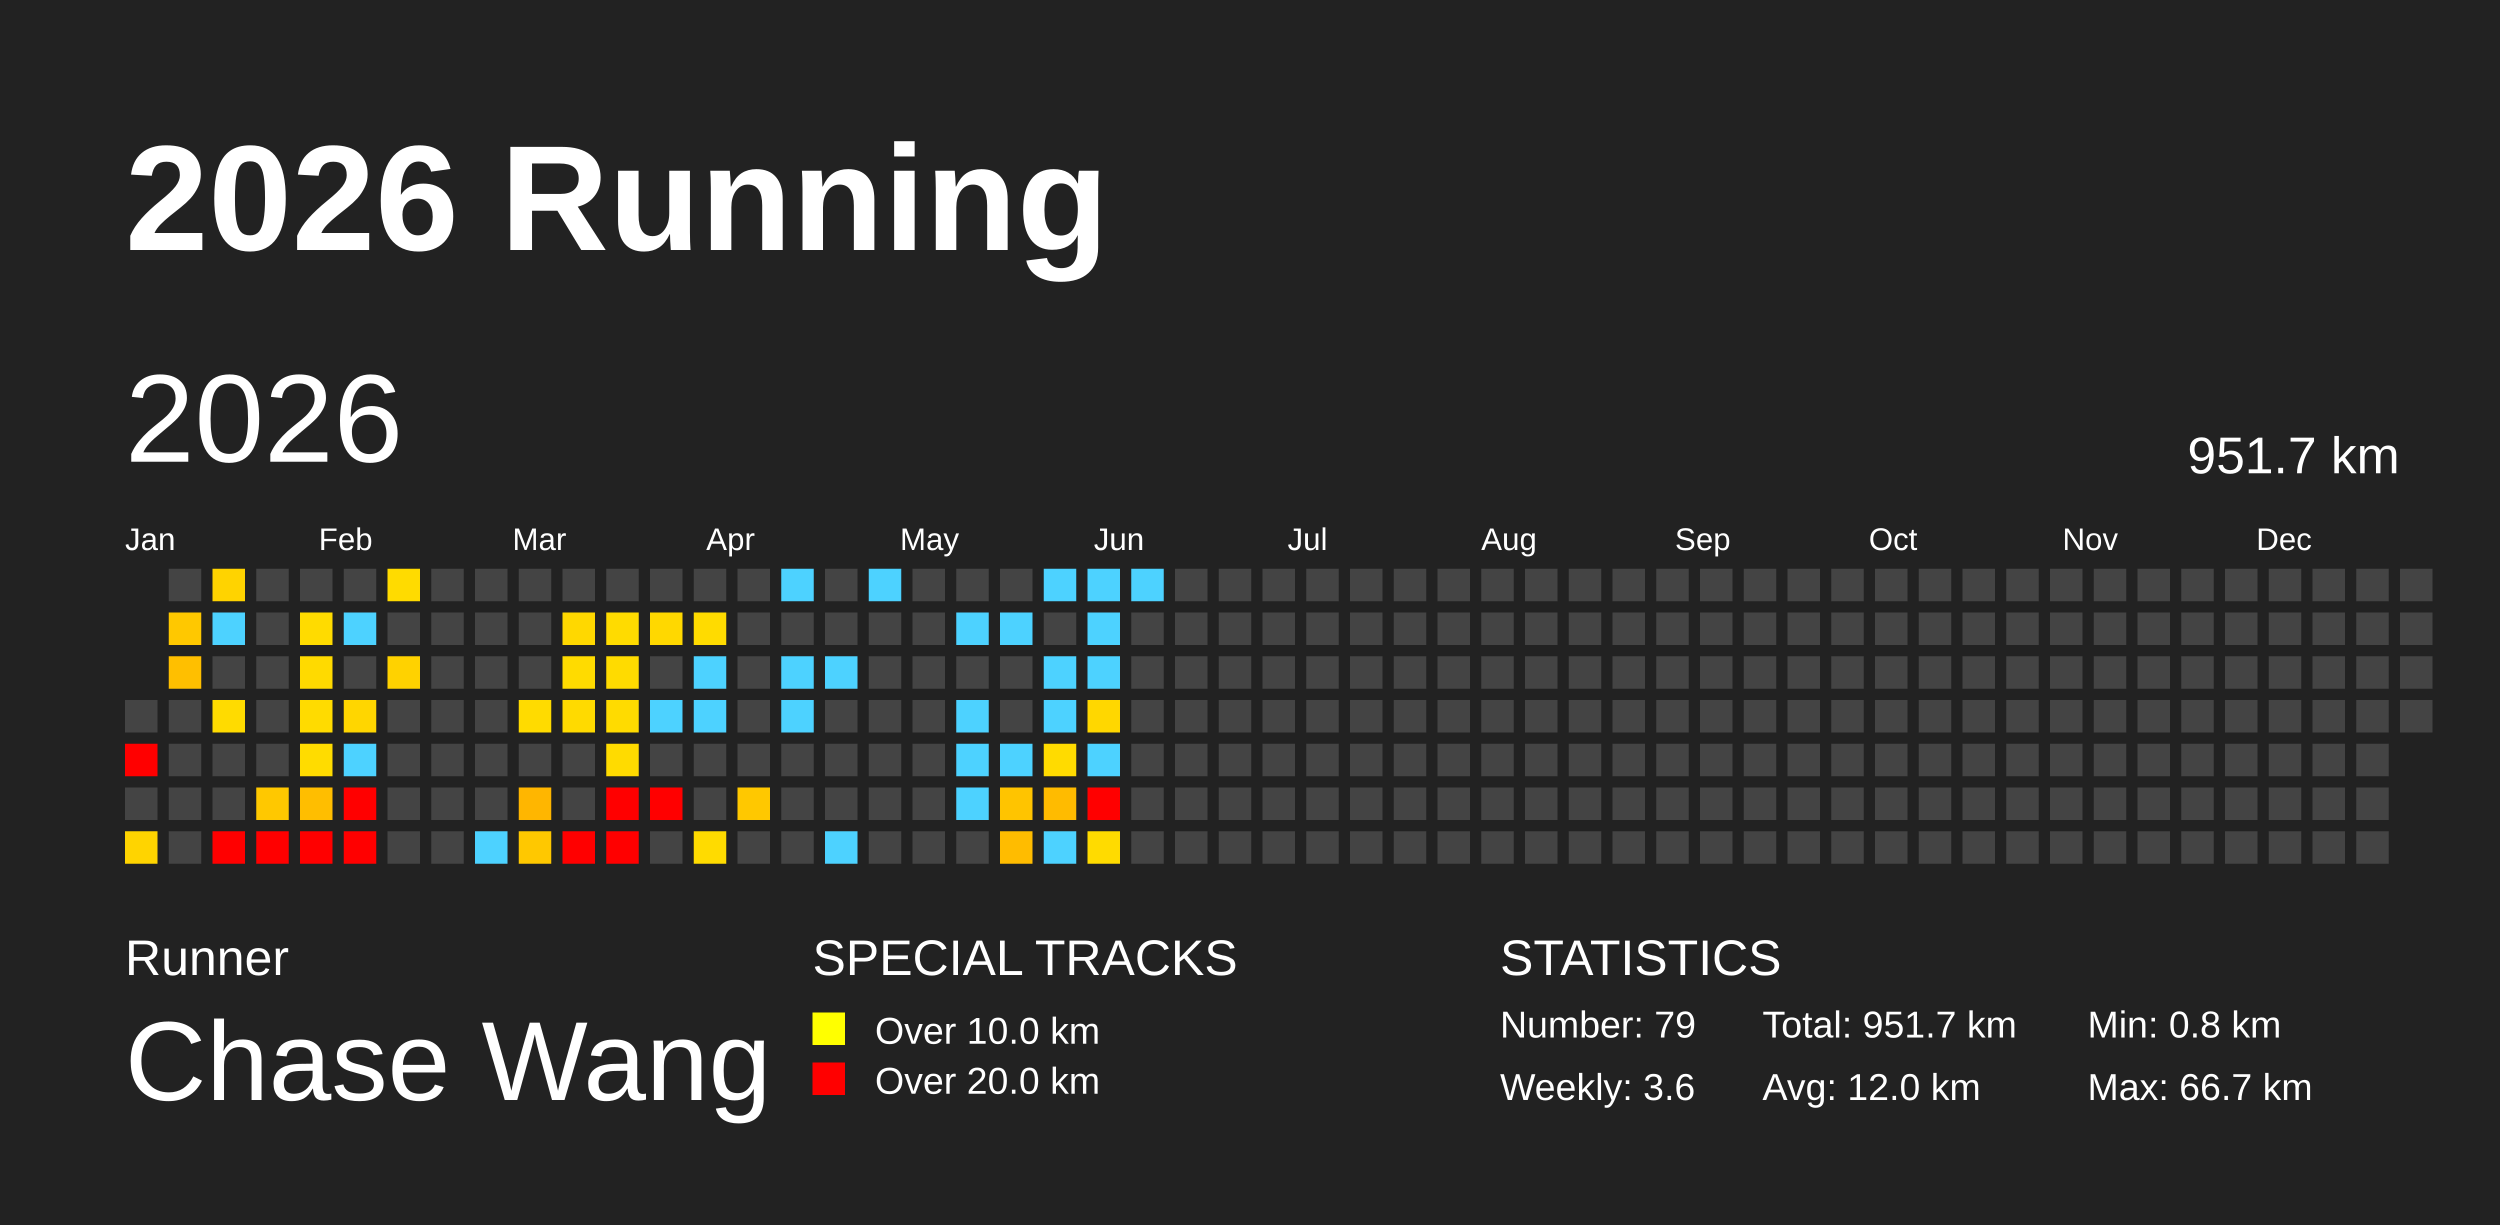
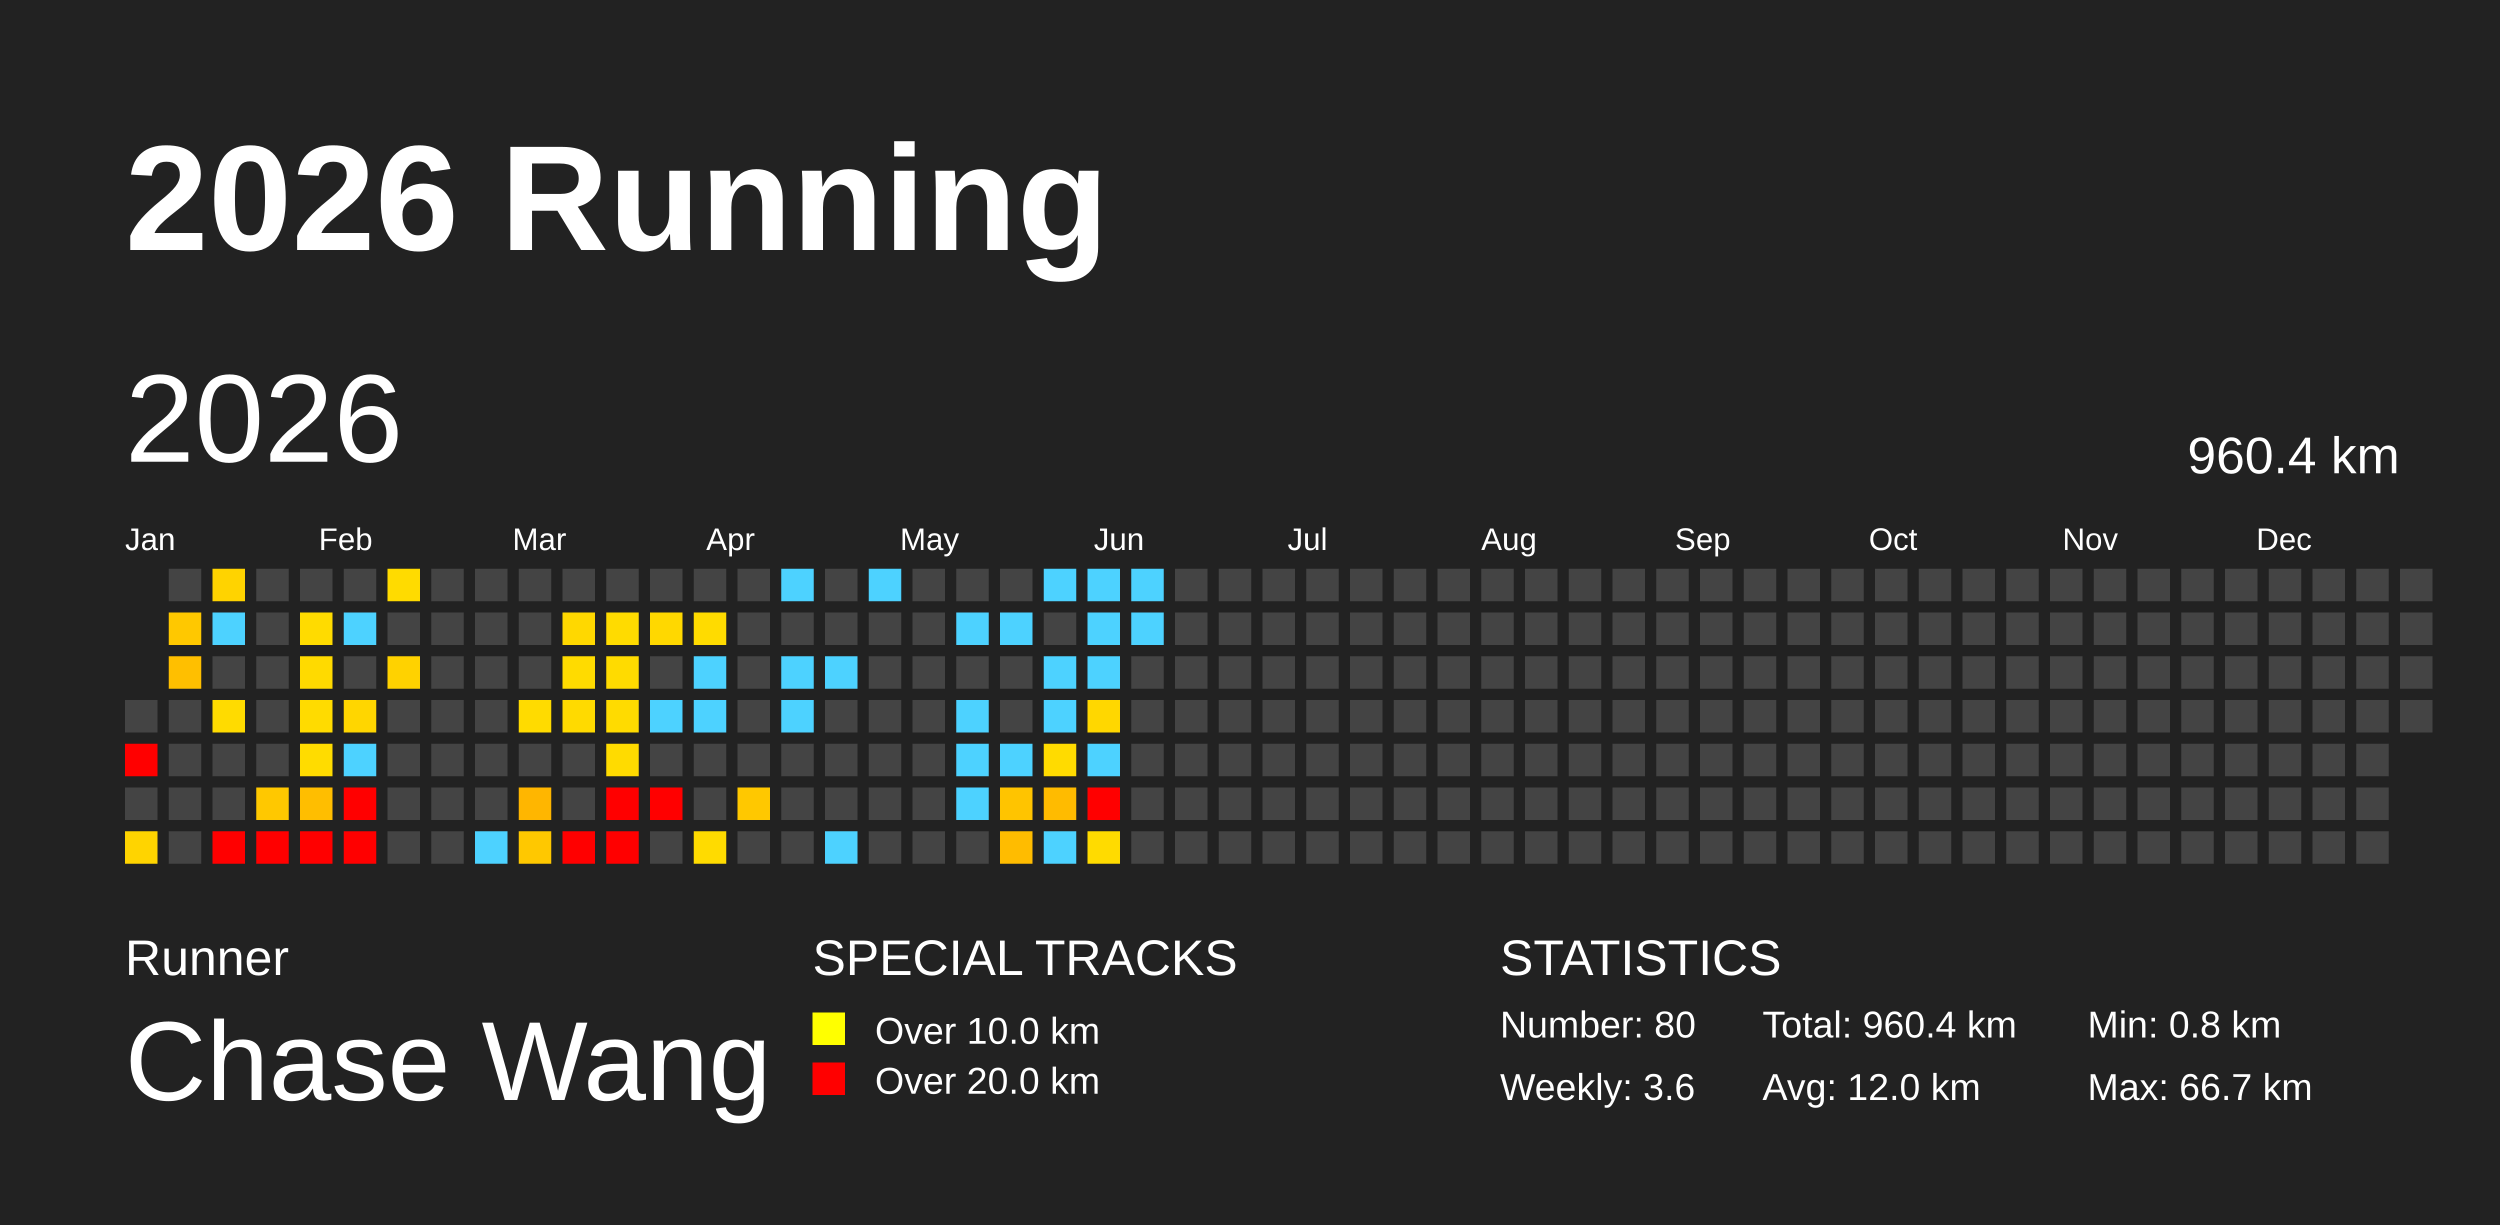
<svg xmlns="http://www.w3.org/2000/svg" baseProfile="full" height="98mm" version="1.1" viewBox="0,0,200,98" width="200mm">
  <defs>
    <pattern height="2" id="indoor-stripe" patternUnits="userSpaceOnUse" width="2">
      <line stroke="white" stroke-opacity="0.45" stroke-width="0.5" x1="0" x2="2" y1="2" y2="0" />
    </pattern>
  </defs>
  <rect fill="#222222" height="98" width="200" x="0" y="0" />
  <text fill="#FFFFFF" style="font-size:12px; font-family:Arial; font-weight:bold;" x="10" y="20">2026 Running</text>
  <text fill="#FFFFFF" style="font-size:4px; font-family:Arial" x="10" y="78">Runner</text>
  <text fill="#FFFFFF" style="font-size:9px; font-family:Arial" x="10" y="88">Chase Wang</text>
  <text fill="#FFFFFF" style="font-size:4px; font-family:Arial" x="65" y="78">SPECIAL TRACKS</text>
  <rect fill="yellow" height="2.6" width="2.6" x="65" y="81" />
  <text fill="#FFFFFF" style="font-size:3px; font-family:Arial" x="70" y="83.5">Over 10.0 km</text>
  <rect fill="red" height="2.6" width="2.6" x="65" y="85" />
  <text fill="#FFFFFF" style="font-size:3px; font-family:Arial" x="70" y="87.5">Over 20.0 km</text>
  <text fill="#FFFFFF" style="font-size:4px; font-family:Arial" x="120" y="78">STATISTICS</text>
-   <text fill="#FFFFFF" style="font-size:3px; font-family:Arial" x="120" y="83">Number: 79</text>
+   <text fill="#FFFFFF" style="font-size:3px; font-family:Arial" x="120" y="83">Number: 80</text>
  <text fill="#FFFFFF" style="font-size:3px; font-family:Arial" x="120" y="88">Weekly: 3.6</text>
-   <text fill="#FFFFFF" style="font-size:3px; font-family:Arial" x="141" y="83">Total: 951.7 km</text>
+   <text fill="#FFFFFF" style="font-size:3px; font-family:Arial" x="141" y="83">Total: 960.4 km</text>
  <text fill="#FFFFFF" style="font-size:3px; font-family:Arial" x="141" y="88">Avg: 12.0 km</text>
  <text fill="#FFFFFF" style="font-size:3px; font-family:Arial" x="167" y="83">Min: 0.8 km</text>
  <text fill="#FFFFFF" style="font-size:3px; font-family:Arial" x="167" y="88">Max: 66.7 km</text>
  <text dominant-baseline="hanging" fill="#FFFFFF" style="font-size:10.0px; font-family:Arial;" x="10" y="30">2026</text>
-   <text dominant-baseline="hanging" fill="#FFFFFF" style="font-size:4.125px; font-family:Arial;" x="175" y="35">951.7 km</text>
+   <text dominant-baseline="hanging" fill="#FFFFFF" style="font-size:4.125px; font-family:Arial;" x="175" y="35">960.4 km</text>
  <text fill="#FFFFFF" style="font-size:2.5px; font-family:Arial" x="10.0" y="44">Jan</text>
  <text fill="#FFFFFF" style="font-size:2.5px; font-family:Arial" x="25.5" y="44">Feb</text>
  <text fill="#FFFFFF" style="font-size:2.5px; font-family:Arial" x="41.0" y="44">Mar</text>
  <text fill="#FFFFFF" style="font-size:2.5px; font-family:Arial" x="56.5" y="44">Apr</text>
  <text fill="#FFFFFF" style="font-size:2.5px; font-family:Arial" x="72.0" y="44">May</text>
  <text fill="#FFFFFF" style="font-size:2.5px; font-family:Arial" x="87.5" y="44">Jun</text>
  <text fill="#FFFFFF" style="font-size:2.5px; font-family:Arial" x="103.0" y="44">Jul</text>
  <text fill="#FFFFFF" style="font-size:2.5px; font-family:Arial" x="118.5" y="44">Aug</text>
  <text fill="#FFFFFF" style="font-size:2.5px; font-family:Arial" x="134.0" y="44">Sep</text>
  <text fill="#FFFFFF" style="font-size:2.5px; font-family:Arial" x="149.5" y="44">Oct</text>
  <text fill="#FFFFFF" style="font-size:2.5px; font-family:Arial" x="165.0" y="44">Nov</text>
  <text fill="#FFFFFF" style="font-size:2.5px; font-family:Arial" x="180.5" y="44">Dec</text>
  <rect fill="#444444" height="2.6" width="2.6" x="10.0" y="56.0" />
  <rect fill="red" height="2.6" width="2.6" x="10.0" y="59.5" />
  <rect fill="#444444" height="2.6" width="2.6" x="10.0" y="63.0" />
  <rect fill="#ffd400" height="2.6" width="2.6" x="10.0" y="66.5" />
  <rect fill="#444444" height="2.6" width="2.6" x="13.5" y="45.5" />
  <rect fill="#ffc800" height="2.6" width="2.6" x="13.5" y="49.0" />
  <rect fill="#ffbf00" height="2.6" width="2.6" x="13.5" y="52.5" />
  <rect fill="#444444" height="2.6" width="2.6" x="13.5" y="56.0" />
  <rect fill="#444444" height="2.6" width="2.6" x="13.5" y="59.5" />
  <rect fill="#444444" height="2.6" width="2.6" x="13.5" y="63.0" />
  <rect fill="#444444" height="2.6" width="2.6" x="13.5" y="66.5" />
  <rect fill="#ffd300" height="2.6" width="2.6" x="17.0" y="45.5" />
  <rect fill="#4dd2ff" height="2.6" width="2.6" x="17.0" y="49.0" />
  <rect fill="#444444" height="2.6" width="2.6" x="17.0" y="52.5" />
  <rect fill="#ffdb00" height="2.6" width="2.6" x="17.0" y="56.0" />
  <rect fill="#444444" height="2.6" width="2.6" x="17.0" y="59.5" />
  <rect fill="#444444" height="2.6" width="2.6" x="17.0" y="63.0" />
  <rect fill="red" height="2.6" width="2.6" x="17.0" y="66.5" />
  <rect fill="#444444" height="2.6" width="2.6" x="20.5" y="45.5" />
  <rect fill="#444444" height="2.6" width="2.6" x="20.5" y="49.0" />
  <rect fill="#444444" height="2.6" width="2.6" x="20.5" y="52.5" />
  <rect fill="#444444" height="2.6" width="2.6" x="20.5" y="56.0" />
  <rect fill="#444444" height="2.6" width="2.6" x="20.5" y="59.5" />
  <rect fill="#ffc800" height="2.6" width="2.6" x="20.5" y="63.0" />
  <rect fill="red" height="2.6" width="2.6" x="20.5" y="66.5" />
  <rect fill="#444444" height="2.6" width="2.6" x="24.0" y="45.5" />
  <rect fill="#ffdb00" height="2.6" width="2.6" x="24.0" y="49.0" />
  <rect fill="#ffda00" height="2.6" width="2.6" x="24.0" y="52.5" />
  <rect fill="#ffdb00" height="2.6" width="2.6" x="24.0" y="56.0" />
  <rect fill="#ffdc00" height="2.6" width="2.6" x="24.0" y="59.5" />
  <rect fill="#ffbe00" height="2.6" width="2.6" x="24.0" y="63.0" />
  <rect fill="red" height="2.6" width="2.6" x="24.0" y="66.5" />
  <rect fill="#444444" height="2.6" width="2.6" x="27.5" y="45.5" />
  <rect fill="#4dd2ff" height="2.6" width="2.6" x="27.5" y="49.0" />
  <rect fill="#444444" height="2.6" width="2.6" x="27.5" y="52.5" />
  <rect fill="#ffd600" height="2.6" width="2.6" x="27.5" y="56.0" />
  <rect fill="#4dd2ff" height="2.6" width="2.6" x="27.5" y="59.5" />
  <rect fill="red" height="2.6" width="2.6" x="27.5" y="63.0" />
  <rect fill="red" height="2.6" width="2.6" x="27.5" y="66.5" />
  <rect fill="#ffdb00" height="2.6" width="2.6" x="31.0" y="45.5" />
  <rect fill="#444444" height="2.6" width="2.6" x="31.0" y="49.0" />
  <rect fill="#ffd200" height="2.6" width="2.6" x="31.0" y="52.5" />
  <rect fill="#444444" height="2.6" width="2.6" x="31.0" y="56.0" />
  <rect fill="#444444" height="2.6" width="2.6" x="31.0" y="59.5" />
  <rect fill="#444444" height="2.6" width="2.6" x="31.0" y="63.0" />
  <rect fill="#444444" height="2.6" width="2.6" x="31.0" y="66.5" />
  <rect fill="#444444" height="2.6" width="2.6" x="34.5" y="45.5" />
  <rect fill="#444444" height="2.6" width="2.6" x="34.5" y="49.0" />
  <rect fill="#444444" height="2.6" width="2.6" x="34.5" y="52.5" />
  <rect fill="#444444" height="2.6" width="2.6" x="34.5" y="56.0" />
  <rect fill="#444444" height="2.6" width="2.6" x="34.5" y="59.5" />
  <rect fill="#444444" height="2.6" width="2.6" x="34.5" y="63.0" />
  <rect fill="#444444" height="2.6" width="2.6" x="34.5" y="66.5" />
  <rect fill="#444444" height="2.6" width="2.6" x="38.0" y="45.5" />
  <rect fill="#444444" height="2.6" width="2.6" x="38.0" y="49.0" />
  <rect fill="#444444" height="2.6" width="2.6" x="38.0" y="52.5" />
  <rect fill="#444444" height="2.6" width="2.6" x="38.0" y="56.0" />
  <rect fill="#444444" height="2.6" width="2.6" x="38.0" y="59.5" />
  <rect fill="#444444" height="2.6" width="2.6" x="38.0" y="63.0" />
  <rect fill="#4dd2ff" height="2.6" width="2.6" x="38.0" y="66.5" />
  <rect fill="#444444" height="2.6" width="2.6" x="41.5" y="45.5" />
  <rect fill="#444444" height="2.6" width="2.6" x="41.5" y="49.0" />
  <rect fill="#444444" height="2.6" width="2.6" x="41.5" y="52.5" />
  <rect fill="#ffdb00" height="2.6" width="2.6" x="41.5" y="56.0" />
  <rect fill="#444444" height="2.6" width="2.6" x="41.5" y="59.5" />
  <rect fill="#ffb600" height="2.6" width="2.6" x="41.5" y="63.0" />
  <rect fill="#ffc800" height="2.6" width="2.6" x="41.5" y="66.5" />
  <rect fill="#444444" height="2.6" width="2.6" x="45.0" y="45.5" />
  <rect fill="#ffd800" height="2.6" width="2.6" x="45.0" y="49.0" />
  <rect fill="#ffdb00" height="2.6" width="2.6" x="45.0" y="52.5" />
  <rect fill="#ffda00" height="2.6" width="2.6" x="45.0" y="56.0" />
  <rect fill="#444444" height="2.6" width="2.6" x="45.0" y="59.5" />
  <rect fill="#444444" height="2.6" width="2.6" x="45.0" y="63.0" />
  <rect fill="red" height="2.6" width="2.6" x="45.0" y="66.5" />
  <rect fill="#444444" height="2.6" width="2.6" x="48.5" y="45.5" />
  <rect fill="#ffdb00" height="2.6" width="2.6" x="48.5" y="49.0" />
  <rect fill="#ffdb00" height="2.6" width="2.6" x="48.5" y="52.5" />
  <rect fill="#ffdb00" height="2.6" width="2.6" x="48.5" y="56.0" />
  <rect fill="#ffdb00" height="2.6" width="2.6" x="48.5" y="59.5" />
  <rect fill="red" height="2.6" width="2.6" x="48.5" y="63.0" />
  <rect fill="red" height="2.6" width="2.6" x="48.5" y="66.5" />
  <rect fill="#444444" height="2.6" width="2.6" x="52.0" y="45.5" />
  <rect fill="#ffd800" height="2.6" width="2.6" x="52.0" y="49.0" />
  <rect fill="#444444" height="2.6" width="2.6" x="52.0" y="52.5" />
  <rect fill="#4dd2ff" height="2.6" width="2.6" x="52.0" y="56.0" />
  <rect fill="#444444" height="2.6" width="2.6" x="52.0" y="59.5" />
  <rect fill="red" height="2.6" width="2.6" x="52.0" y="63.0" />
  <rect fill="#444444" height="2.6" width="2.6" x="52.0" y="66.5" />
  <rect fill="#444444" height="2.6" width="2.6" x="55.5" y="45.5" />
  <rect fill="#ffdb00" height="2.6" width="2.6" x="55.5" y="49.0" />
  <rect fill="#4dd2ff" height="2.6" width="2.6" x="55.5" y="52.5" />
  <rect fill="#4dd2ff" height="2.6" width="2.6" x="55.5" y="56.0" />
  <rect fill="#444444" height="2.6" width="2.6" x="55.5" y="59.5" />
  <rect fill="#444444" height="2.6" width="2.6" x="55.5" y="63.0" />
  <rect fill="#ffdb00" height="2.6" width="2.6" x="55.5" y="66.5" />
  <rect fill="#444444" height="2.6" width="2.6" x="59.0" y="45.5" />
  <rect fill="#444444" height="2.6" width="2.6" x="59.0" y="49.0" />
  <rect fill="#444444" height="2.6" width="2.6" x="59.0" y="52.5" />
  <rect fill="#444444" height="2.6" width="2.6" x="59.0" y="56.0" />
  <rect fill="#444444" height="2.6" width="2.6" x="59.0" y="59.5" />
  <rect fill="#ffc800" height="2.6" width="2.6" x="59.0" y="63.0" />
  <rect fill="#444444" height="2.6" width="2.6" x="59.0" y="66.5" />
  <rect fill="#4dd2ff" height="2.6" width="2.6" x="62.5" y="45.5" />
  <rect fill="#444444" height="2.6" width="2.6" x="62.5" y="49.0" />
  <rect fill="#4dd2ff" height="2.6" width="2.6" x="62.5" y="52.5" />
  <rect fill="#4dd2ff" height="2.6" width="2.6" x="62.5" y="56.0" />
  <rect fill="#444444" height="2.6" width="2.6" x="62.5" y="59.5" />
  <rect fill="#444444" height="2.6" width="2.6" x="62.5" y="63.0" />
  <rect fill="#444444" height="2.6" width="2.6" x="62.5" y="66.5" />
  <rect fill="#444444" height="2.6" width="2.6" x="66.0" y="45.5" />
  <rect fill="#444444" height="2.6" width="2.6" x="66.0" y="49.0" />
  <rect fill="#4dd2ff" height="2.6" width="2.6" x="66.0" y="52.5" />
  <rect fill="#444444" height="2.6" width="2.6" x="66.0" y="56.0" />
  <rect fill="#444444" height="2.6" width="2.6" x="66.0" y="59.5" />
  <rect fill="#444444" height="2.6" width="2.6" x="66.0" y="63.0" />
  <rect fill="#4dd2ff" height="2.6" width="2.6" x="66.0" y="66.5" />
  <rect fill="#4dd2ff" height="2.6" width="2.6" x="69.5" y="45.5" />
  <rect fill="#444444" height="2.6" width="2.6" x="69.5" y="49.0" />
  <rect fill="#444444" height="2.6" width="2.6" x="69.5" y="52.5" />
  <rect fill="#444444" height="2.6" width="2.6" x="69.5" y="56.0" />
  <rect fill="#444444" height="2.6" width="2.6" x="69.5" y="59.5" />
  <rect fill="#444444" height="2.6" width="2.6" x="69.5" y="63.0" />
  <rect fill="#444444" height="2.6" width="2.6" x="69.5" y="66.5" />
  <rect fill="#444444" height="2.6" width="2.6" x="73.0" y="45.5" />
  <rect fill="#444444" height="2.6" width="2.6" x="73.0" y="49.0" />
  <rect fill="#444444" height="2.6" width="2.6" x="73.0" y="52.5" />
  <rect fill="#444444" height="2.6" width="2.6" x="73.0" y="56.0" />
  <rect fill="#444444" height="2.6" width="2.6" x="73.0" y="59.5" />
  <rect fill="#444444" height="2.6" width="2.6" x="73.0" y="63.0" />
  <rect fill="#444444" height="2.6" width="2.6" x="73.0" y="66.5" />
  <rect fill="#444444" height="2.6" width="2.6" x="76.5" y="45.5" />
  <rect fill="#4dd2ff" height="2.6" width="2.6" x="76.5" y="49.0" />
  <rect fill="#444444" height="2.6" width="2.6" x="76.5" y="52.5" />
  <rect fill="#4dd2ff" height="2.6" width="2.6" x="76.5" y="56.0" />
  <rect fill="#4dd2ff" height="2.6" width="2.6" x="76.5" y="59.5" />
  <rect fill="#4dd2ff" height="2.6" width="2.6" x="76.5" y="63.0" />
  <rect fill="#444444" height="2.6" width="2.6" x="76.5" y="66.5" />
  <rect fill="#444444" height="2.6" width="2.6" x="80.0" y="45.5" />
  <rect fill="#4dd2ff" height="2.6" width="2.6" x="80.0" y="49.0" />
  <rect fill="#444444" height="2.6" width="2.6" x="80.0" y="52.5" />
  <rect fill="#444444" height="2.6" width="2.6" x="80.0" y="56.0" />
  <rect fill="#4dd2ff" height="2.6" width="2.6" x="80.0" y="59.5" />
  <rect fill="#ffc400" height="2.6" width="2.6" x="80.0" y="63.0" />
  <rect fill="#ffbc00" height="2.6" width="2.6" x="80.0" y="66.5" />
  <rect fill="#4dd2ff" height="2.6" width="2.6" x="83.5" y="45.5" />
  <rect fill="#444444" height="2.6" width="2.6" x="83.5" y="49.0" />
  <rect fill="#4dd2ff" height="2.6" width="2.6" x="83.5" y="52.5" />
  <rect fill="#4dd2ff" height="2.6" width="2.6" x="83.5" y="56.0" />
  <rect fill="#ffdb00" height="2.6" width="2.6" x="83.5" y="59.5" />
  <rect fill="#ffbb00" height="2.6" width="2.6" x="83.5" y="63.0" />
  <rect fill="#4dd2ff" height="2.6" width="2.6" x="83.5" y="66.5" />
  <rect fill="#4dd2ff" height="2.6" width="2.6" x="87.0" y="45.5" />
  <rect fill="#4dd2ff" height="2.6" width="2.6" x="87.0" y="49.0" />
  <rect fill="#4dd2ff" height="2.6" width="2.6" x="87.0" y="52.5" />
  <rect fill="#ffd700" height="2.6" width="2.6" x="87.0" y="56.0" />
  <rect fill="#4dd2ff" height="2.6" width="2.6" x="87.0" y="59.5" />
  <rect fill="red" height="2.6" width="2.6" x="87.0" y="63.0" />
  <rect fill="#ffdb00" height="2.6" width="2.6" x="87.0" y="66.5" />
  <rect fill="#4dd2ff" height="2.6" width="2.6" x="90.5" y="45.5" />
-   <rect fill="#444444" height="2.6" width="2.6" x="90.5" y="49.0" />
+   <rect fill="#4dd2ff" height="2.6" width="2.6" x="90.5" y="49.0" />
  <rect fill="#444444" height="2.6" width="2.6" x="90.5" y="52.5" />
  <rect fill="#444444" height="2.6" width="2.6" x="90.5" y="56.0" />
  <rect fill="#444444" height="2.6" width="2.6" x="90.5" y="59.5" />
  <rect fill="#444444" height="2.6" width="2.6" x="90.5" y="63.0" />
  <rect fill="#444444" height="2.6" width="2.6" x="90.5" y="66.5" />
  <rect fill="#444444" height="2.6" width="2.6" x="94.0" y="45.5" />
  <rect fill="#444444" height="2.6" width="2.6" x="94.0" y="49.0" />
  <rect fill="#444444" height="2.6" width="2.6" x="94.0" y="52.5" />
  <rect fill="#444444" height="2.6" width="2.6" x="94.0" y="56.0" />
  <rect fill="#444444" height="2.6" width="2.6" x="94.0" y="59.5" />
  <rect fill="#444444" height="2.6" width="2.6" x="94.0" y="63.0" />
  <rect fill="#444444" height="2.6" width="2.6" x="94.0" y="66.5" />
  <rect fill="#444444" height="2.6" width="2.6" x="97.5" y="45.5" />
  <rect fill="#444444" height="2.6" width="2.6" x="97.5" y="49.0" />
  <rect fill="#444444" height="2.6" width="2.6" x="97.5" y="52.5" />
  <rect fill="#444444" height="2.6" width="2.6" x="97.5" y="56.0" />
  <rect fill="#444444" height="2.6" width="2.6" x="97.5" y="59.5" />
  <rect fill="#444444" height="2.6" width="2.6" x="97.5" y="63.0" />
  <rect fill="#444444" height="2.6" width="2.6" x="97.5" y="66.5" />
  <rect fill="#444444" height="2.6" width="2.6" x="101.0" y="45.5" />
  <rect fill="#444444" height="2.6" width="2.6" x="101.0" y="49.0" />
  <rect fill="#444444" height="2.6" width="2.6" x="101.0" y="52.5" />
  <rect fill="#444444" height="2.6" width="2.6" x="101.0" y="56.0" />
  <rect fill="#444444" height="2.6" width="2.6" x="101.0" y="59.5" />
  <rect fill="#444444" height="2.6" width="2.6" x="101.0" y="63.0" />
  <rect fill="#444444" height="2.6" width="2.6" x="101.0" y="66.5" />
  <rect fill="#444444" height="2.6" width="2.6" x="104.5" y="45.5" />
  <rect fill="#444444" height="2.6" width="2.6" x="104.5" y="49.0" />
  <rect fill="#444444" height="2.6" width="2.6" x="104.5" y="52.5" />
  <rect fill="#444444" height="2.6" width="2.6" x="104.5" y="56.0" />
  <rect fill="#444444" height="2.6" width="2.6" x="104.5" y="59.5" />
  <rect fill="#444444" height="2.6" width="2.6" x="104.5" y="63.0" />
  <rect fill="#444444" height="2.6" width="2.6" x="104.5" y="66.5" />
  <rect fill="#444444" height="2.6" width="2.6" x="108.0" y="45.5" />
  <rect fill="#444444" height="2.6" width="2.6" x="108.0" y="49.0" />
  <rect fill="#444444" height="2.6" width="2.6" x="108.0" y="52.5" />
  <rect fill="#444444" height="2.6" width="2.6" x="108.0" y="56.0" />
  <rect fill="#444444" height="2.6" width="2.6" x="108.0" y="59.5" />
  <rect fill="#444444" height="2.6" width="2.6" x="108.0" y="63.0" />
  <rect fill="#444444" height="2.6" width="2.6" x="108.0" y="66.5" />
  <rect fill="#444444" height="2.6" width="2.6" x="111.5" y="45.5" />
  <rect fill="#444444" height="2.6" width="2.6" x="111.5" y="49.0" />
  <rect fill="#444444" height="2.6" width="2.6" x="111.5" y="52.5" />
  <rect fill="#444444" height="2.6" width="2.6" x="111.5" y="56.0" />
  <rect fill="#444444" height="2.6" width="2.6" x="111.5" y="59.5" />
  <rect fill="#444444" height="2.6" width="2.6" x="111.5" y="63.0" />
  <rect fill="#444444" height="2.6" width="2.6" x="111.5" y="66.5" />
  <rect fill="#444444" height="2.6" width="2.6" x="115.0" y="45.5" />
  <rect fill="#444444" height="2.6" width="2.6" x="115.0" y="49.0" />
  <rect fill="#444444" height="2.6" width="2.6" x="115.0" y="52.5" />
  <rect fill="#444444" height="2.6" width="2.6" x="115.0" y="56.0" />
  <rect fill="#444444" height="2.6" width="2.6" x="115.0" y="59.5" />
  <rect fill="#444444" height="2.6" width="2.6" x="115.0" y="63.0" />
  <rect fill="#444444" height="2.6" width="2.6" x="115.0" y="66.5" />
  <rect fill="#444444" height="2.6" width="2.6" x="118.5" y="45.5" />
  <rect fill="#444444" height="2.6" width="2.6" x="118.5" y="49.0" />
  <rect fill="#444444" height="2.6" width="2.6" x="118.5" y="52.5" />
  <rect fill="#444444" height="2.6" width="2.6" x="118.5" y="56.0" />
  <rect fill="#444444" height="2.6" width="2.6" x="118.5" y="59.5" />
  <rect fill="#444444" height="2.6" width="2.6" x="118.5" y="63.0" />
  <rect fill="#444444" height="2.6" width="2.6" x="118.5" y="66.5" />
  <rect fill="#444444" height="2.6" width="2.6" x="122.0" y="45.5" />
  <rect fill="#444444" height="2.6" width="2.6" x="122.0" y="49.0" />
  <rect fill="#444444" height="2.6" width="2.6" x="122.0" y="52.5" />
  <rect fill="#444444" height="2.6" width="2.6" x="122.0" y="56.0" />
  <rect fill="#444444" height="2.6" width="2.6" x="122.0" y="59.5" />
  <rect fill="#444444" height="2.6" width="2.6" x="122.0" y="63.0" />
  <rect fill="#444444" height="2.6" width="2.6" x="122.0" y="66.5" />
  <rect fill="#444444" height="2.6" width="2.6" x="125.5" y="45.5" />
  <rect fill="#444444" height="2.6" width="2.6" x="125.5" y="49.0" />
  <rect fill="#444444" height="2.6" width="2.6" x="125.5" y="52.5" />
  <rect fill="#444444" height="2.6" width="2.6" x="125.5" y="56.0" />
  <rect fill="#444444" height="2.6" width="2.6" x="125.5" y="59.5" />
  <rect fill="#444444" height="2.6" width="2.6" x="125.5" y="63.0" />
  <rect fill="#444444" height="2.6" width="2.6" x="125.5" y="66.5" />
  <rect fill="#444444" height="2.6" width="2.6" x="129.0" y="45.5" />
  <rect fill="#444444" height="2.6" width="2.6" x="129.0" y="49.0" />
  <rect fill="#444444" height="2.6" width="2.6" x="129.0" y="52.5" />
  <rect fill="#444444" height="2.6" width="2.6" x="129.0" y="56.0" />
  <rect fill="#444444" height="2.6" width="2.6" x="129.0" y="59.5" />
  <rect fill="#444444" height="2.6" width="2.6" x="129.0" y="63.0" />
  <rect fill="#444444" height="2.6" width="2.6" x="129.0" y="66.5" />
  <rect fill="#444444" height="2.6" width="2.6" x="132.5" y="45.5" />
  <rect fill="#444444" height="2.6" width="2.6" x="132.5" y="49.0" />
  <rect fill="#444444" height="2.6" width="2.6" x="132.5" y="52.5" />
  <rect fill="#444444" height="2.6" width="2.6" x="132.5" y="56.0" />
  <rect fill="#444444" height="2.6" width="2.6" x="132.5" y="59.5" />
  <rect fill="#444444" height="2.6" width="2.6" x="132.5" y="63.0" />
  <rect fill="#444444" height="2.6" width="2.6" x="132.5" y="66.5" />
  <rect fill="#444444" height="2.6" width="2.6" x="136.0" y="45.5" />
  <rect fill="#444444" height="2.6" width="2.6" x="136.0" y="49.0" />
  <rect fill="#444444" height="2.6" width="2.6" x="136.0" y="52.5" />
  <rect fill="#444444" height="2.6" width="2.6" x="136.0" y="56.0" />
  <rect fill="#444444" height="2.6" width="2.6" x="136.0" y="59.5" />
  <rect fill="#444444" height="2.6" width="2.6" x="136.0" y="63.0" />
  <rect fill="#444444" height="2.6" width="2.6" x="136.0" y="66.5" />
  <rect fill="#444444" height="2.6" width="2.6" x="139.5" y="45.5" />
  <rect fill="#444444" height="2.6" width="2.6" x="139.5" y="49.0" />
  <rect fill="#444444" height="2.6" width="2.6" x="139.5" y="52.5" />
  <rect fill="#444444" height="2.6" width="2.6" x="139.5" y="56.0" />
  <rect fill="#444444" height="2.6" width="2.6" x="139.5" y="59.5" />
  <rect fill="#444444" height="2.6" width="2.6" x="139.5" y="63.0" />
  <rect fill="#444444" height="2.6" width="2.6" x="139.5" y="66.5" />
  <rect fill="#444444" height="2.6" width="2.6" x="143.0" y="45.5" />
  <rect fill="#444444" height="2.6" width="2.6" x="143.0" y="49.0" />
  <rect fill="#444444" height="2.6" width="2.6" x="143.0" y="52.5" />
  <rect fill="#444444" height="2.6" width="2.6" x="143.0" y="56.0" />
  <rect fill="#444444" height="2.6" width="2.6" x="143.0" y="59.5" />
  <rect fill="#444444" height="2.6" width="2.6" x="143.0" y="63.0" />
  <rect fill="#444444" height="2.6" width="2.6" x="143.0" y="66.5" />
  <rect fill="#444444" height="2.6" width="2.6" x="146.5" y="45.5" />
  <rect fill="#444444" height="2.6" width="2.6" x="146.5" y="49.0" />
  <rect fill="#444444" height="2.6" width="2.6" x="146.5" y="52.5" />
  <rect fill="#444444" height="2.6" width="2.6" x="146.5" y="56.0" />
  <rect fill="#444444" height="2.6" width="2.6" x="146.5" y="59.5" />
  <rect fill="#444444" height="2.6" width="2.6" x="146.5" y="63.0" />
  <rect fill="#444444" height="2.6" width="2.6" x="146.5" y="66.5" />
  <rect fill="#444444" height="2.6" width="2.6" x="150.0" y="45.5" />
  <rect fill="#444444" height="2.6" width="2.6" x="150.0" y="49.0" />
  <rect fill="#444444" height="2.6" width="2.6" x="150.0" y="52.5" />
  <rect fill="#444444" height="2.6" width="2.6" x="150.0" y="56.0" />
  <rect fill="#444444" height="2.6" width="2.6" x="150.0" y="59.5" />
  <rect fill="#444444" height="2.6" width="2.6" x="150.0" y="63.0" />
  <rect fill="#444444" height="2.6" width="2.6" x="150.0" y="66.5" />
  <rect fill="#444444" height="2.6" width="2.6" x="153.5" y="45.5" />
  <rect fill="#444444" height="2.6" width="2.6" x="153.5" y="49.0" />
  <rect fill="#444444" height="2.6" width="2.6" x="153.5" y="52.5" />
  <rect fill="#444444" height="2.6" width="2.6" x="153.5" y="56.0" />
  <rect fill="#444444" height="2.6" width="2.6" x="153.5" y="59.5" />
  <rect fill="#444444" height="2.6" width="2.6" x="153.5" y="63.0" />
  <rect fill="#444444" height="2.6" width="2.6" x="153.5" y="66.5" />
  <rect fill="#444444" height="2.6" width="2.6" x="157.0" y="45.5" />
  <rect fill="#444444" height="2.6" width="2.6" x="157.0" y="49.0" />
  <rect fill="#444444" height="2.6" width="2.6" x="157.0" y="52.5" />
  <rect fill="#444444" height="2.6" width="2.6" x="157.0" y="56.0" />
  <rect fill="#444444" height="2.6" width="2.6" x="157.0" y="59.5" />
  <rect fill="#444444" height="2.6" width="2.6" x="157.0" y="63.0" />
  <rect fill="#444444" height="2.6" width="2.6" x="157.0" y="66.5" />
  <rect fill="#444444" height="2.6" width="2.6" x="160.5" y="45.5" />
  <rect fill="#444444" height="2.6" width="2.6" x="160.5" y="49.0" />
  <rect fill="#444444" height="2.6" width="2.6" x="160.5" y="52.5" />
  <rect fill="#444444" height="2.6" width="2.6" x="160.5" y="56.0" />
  <rect fill="#444444" height="2.6" width="2.6" x="160.5" y="59.5" />
  <rect fill="#444444" height="2.6" width="2.6" x="160.5" y="63.0" />
  <rect fill="#444444" height="2.6" width="2.6" x="160.5" y="66.5" />
  <rect fill="#444444" height="2.6" width="2.6" x="164.0" y="45.5" />
  <rect fill="#444444" height="2.6" width="2.6" x="164.0" y="49.0" />
  <rect fill="#444444" height="2.6" width="2.6" x="164.0" y="52.5" />
  <rect fill="#444444" height="2.6" width="2.6" x="164.0" y="56.0" />
  <rect fill="#444444" height="2.6" width="2.6" x="164.0" y="59.5" />
  <rect fill="#444444" height="2.6" width="2.6" x="164.0" y="63.0" />
  <rect fill="#444444" height="2.6" width="2.6" x="164.0" y="66.5" />
  <rect fill="#444444" height="2.6" width="2.6" x="167.5" y="45.5" />
  <rect fill="#444444" height="2.6" width="2.6" x="167.5" y="49.0" />
  <rect fill="#444444" height="2.6" width="2.6" x="167.5" y="52.5" />
  <rect fill="#444444" height="2.6" width="2.6" x="167.5" y="56.0" />
  <rect fill="#444444" height="2.6" width="2.6" x="167.5" y="59.5" />
  <rect fill="#444444" height="2.6" width="2.6" x="167.5" y="63.0" />
  <rect fill="#444444" height="2.6" width="2.6" x="167.5" y="66.5" />
  <rect fill="#444444" height="2.6" width="2.6" x="171.0" y="45.5" />
  <rect fill="#444444" height="2.6" width="2.6" x="171.0" y="49.0" />
  <rect fill="#444444" height="2.6" width="2.6" x="171.0" y="52.5" />
  <rect fill="#444444" height="2.6" width="2.6" x="171.0" y="56.0" />
  <rect fill="#444444" height="2.6" width="2.6" x="171.0" y="59.5" />
  <rect fill="#444444" height="2.6" width="2.6" x="171.0" y="63.0" />
  <rect fill="#444444" height="2.6" width="2.6" x="171.0" y="66.5" />
  <rect fill="#444444" height="2.6" width="2.6" x="174.5" y="45.5" />
  <rect fill="#444444" height="2.6" width="2.6" x="174.5" y="49.0" />
  <rect fill="#444444" height="2.6" width="2.6" x="174.5" y="52.5" />
  <rect fill="#444444" height="2.6" width="2.6" x="174.5" y="56.0" />
  <rect fill="#444444" height="2.6" width="2.6" x="174.5" y="59.5" />
  <rect fill="#444444" height="2.6" width="2.6" x="174.5" y="63.0" />
  <rect fill="#444444" height="2.6" width="2.6" x="174.5" y="66.5" />
  <rect fill="#444444" height="2.6" width="2.6" x="178.0" y="45.5" />
  <rect fill="#444444" height="2.6" width="2.6" x="178.0" y="49.0" />
  <rect fill="#444444" height="2.6" width="2.6" x="178.0" y="52.5" />
  <rect fill="#444444" height="2.6" width="2.6" x="178.0" y="56.0" />
  <rect fill="#444444" height="2.6" width="2.6" x="178.0" y="59.5" />
  <rect fill="#444444" height="2.6" width="2.6" x="178.0" y="63.0" />
  <rect fill="#444444" height="2.6" width="2.6" x="178.0" y="66.5" />
  <rect fill="#444444" height="2.6" width="2.6" x="181.5" y="45.5" />
  <rect fill="#444444" height="2.6" width="2.6" x="181.5" y="49.0" />
  <rect fill="#444444" height="2.6" width="2.6" x="181.5" y="52.5" />
  <rect fill="#444444" height="2.6" width="2.6" x="181.5" y="56.0" />
  <rect fill="#444444" height="2.6" width="2.6" x="181.5" y="59.5" />
  <rect fill="#444444" height="2.6" width="2.6" x="181.5" y="63.0" />
  <rect fill="#444444" height="2.6" width="2.6" x="181.5" y="66.5" />
  <rect fill="#444444" height="2.6" width="2.6" x="185.0" y="45.5" />
  <rect fill="#444444" height="2.6" width="2.6" x="185.0" y="49.0" />
  <rect fill="#444444" height="2.6" width="2.6" x="185.0" y="52.5" />
  <rect fill="#444444" height="2.6" width="2.6" x="185.0" y="56.0" />
  <rect fill="#444444" height="2.6" width="2.6" x="185.0" y="59.5" />
  <rect fill="#444444" height="2.6" width="2.6" x="185.0" y="63.0" />
  <rect fill="#444444" height="2.6" width="2.6" x="185.0" y="66.5" />
  <rect fill="#444444" height="2.6" width="2.6" x="188.5" y="45.5" />
  <rect fill="#444444" height="2.6" width="2.6" x="188.5" y="49.0" />
  <rect fill="#444444" height="2.6" width="2.6" x="188.5" y="52.5" />
  <rect fill="#444444" height="2.6" width="2.6" x="188.5" y="56.0" />
  <rect fill="#444444" height="2.6" width="2.6" x="188.5" y="59.5" />
  <rect fill="#444444" height="2.6" width="2.6" x="188.5" y="63.0" />
  <rect fill="#444444" height="2.6" width="2.6" x="188.5" y="66.5" />
  <rect fill="#444444" height="2.6" width="2.6" x="192.0" y="45.5" />
  <rect fill="#444444" height="2.6" width="2.6" x="192.0" y="49.0" />
  <rect fill="#444444" height="2.6" width="2.6" x="192.0" y="52.5" />
  <rect fill="#444444" height="2.6" width="2.6" x="192.0" y="56.0" />
</svg>
